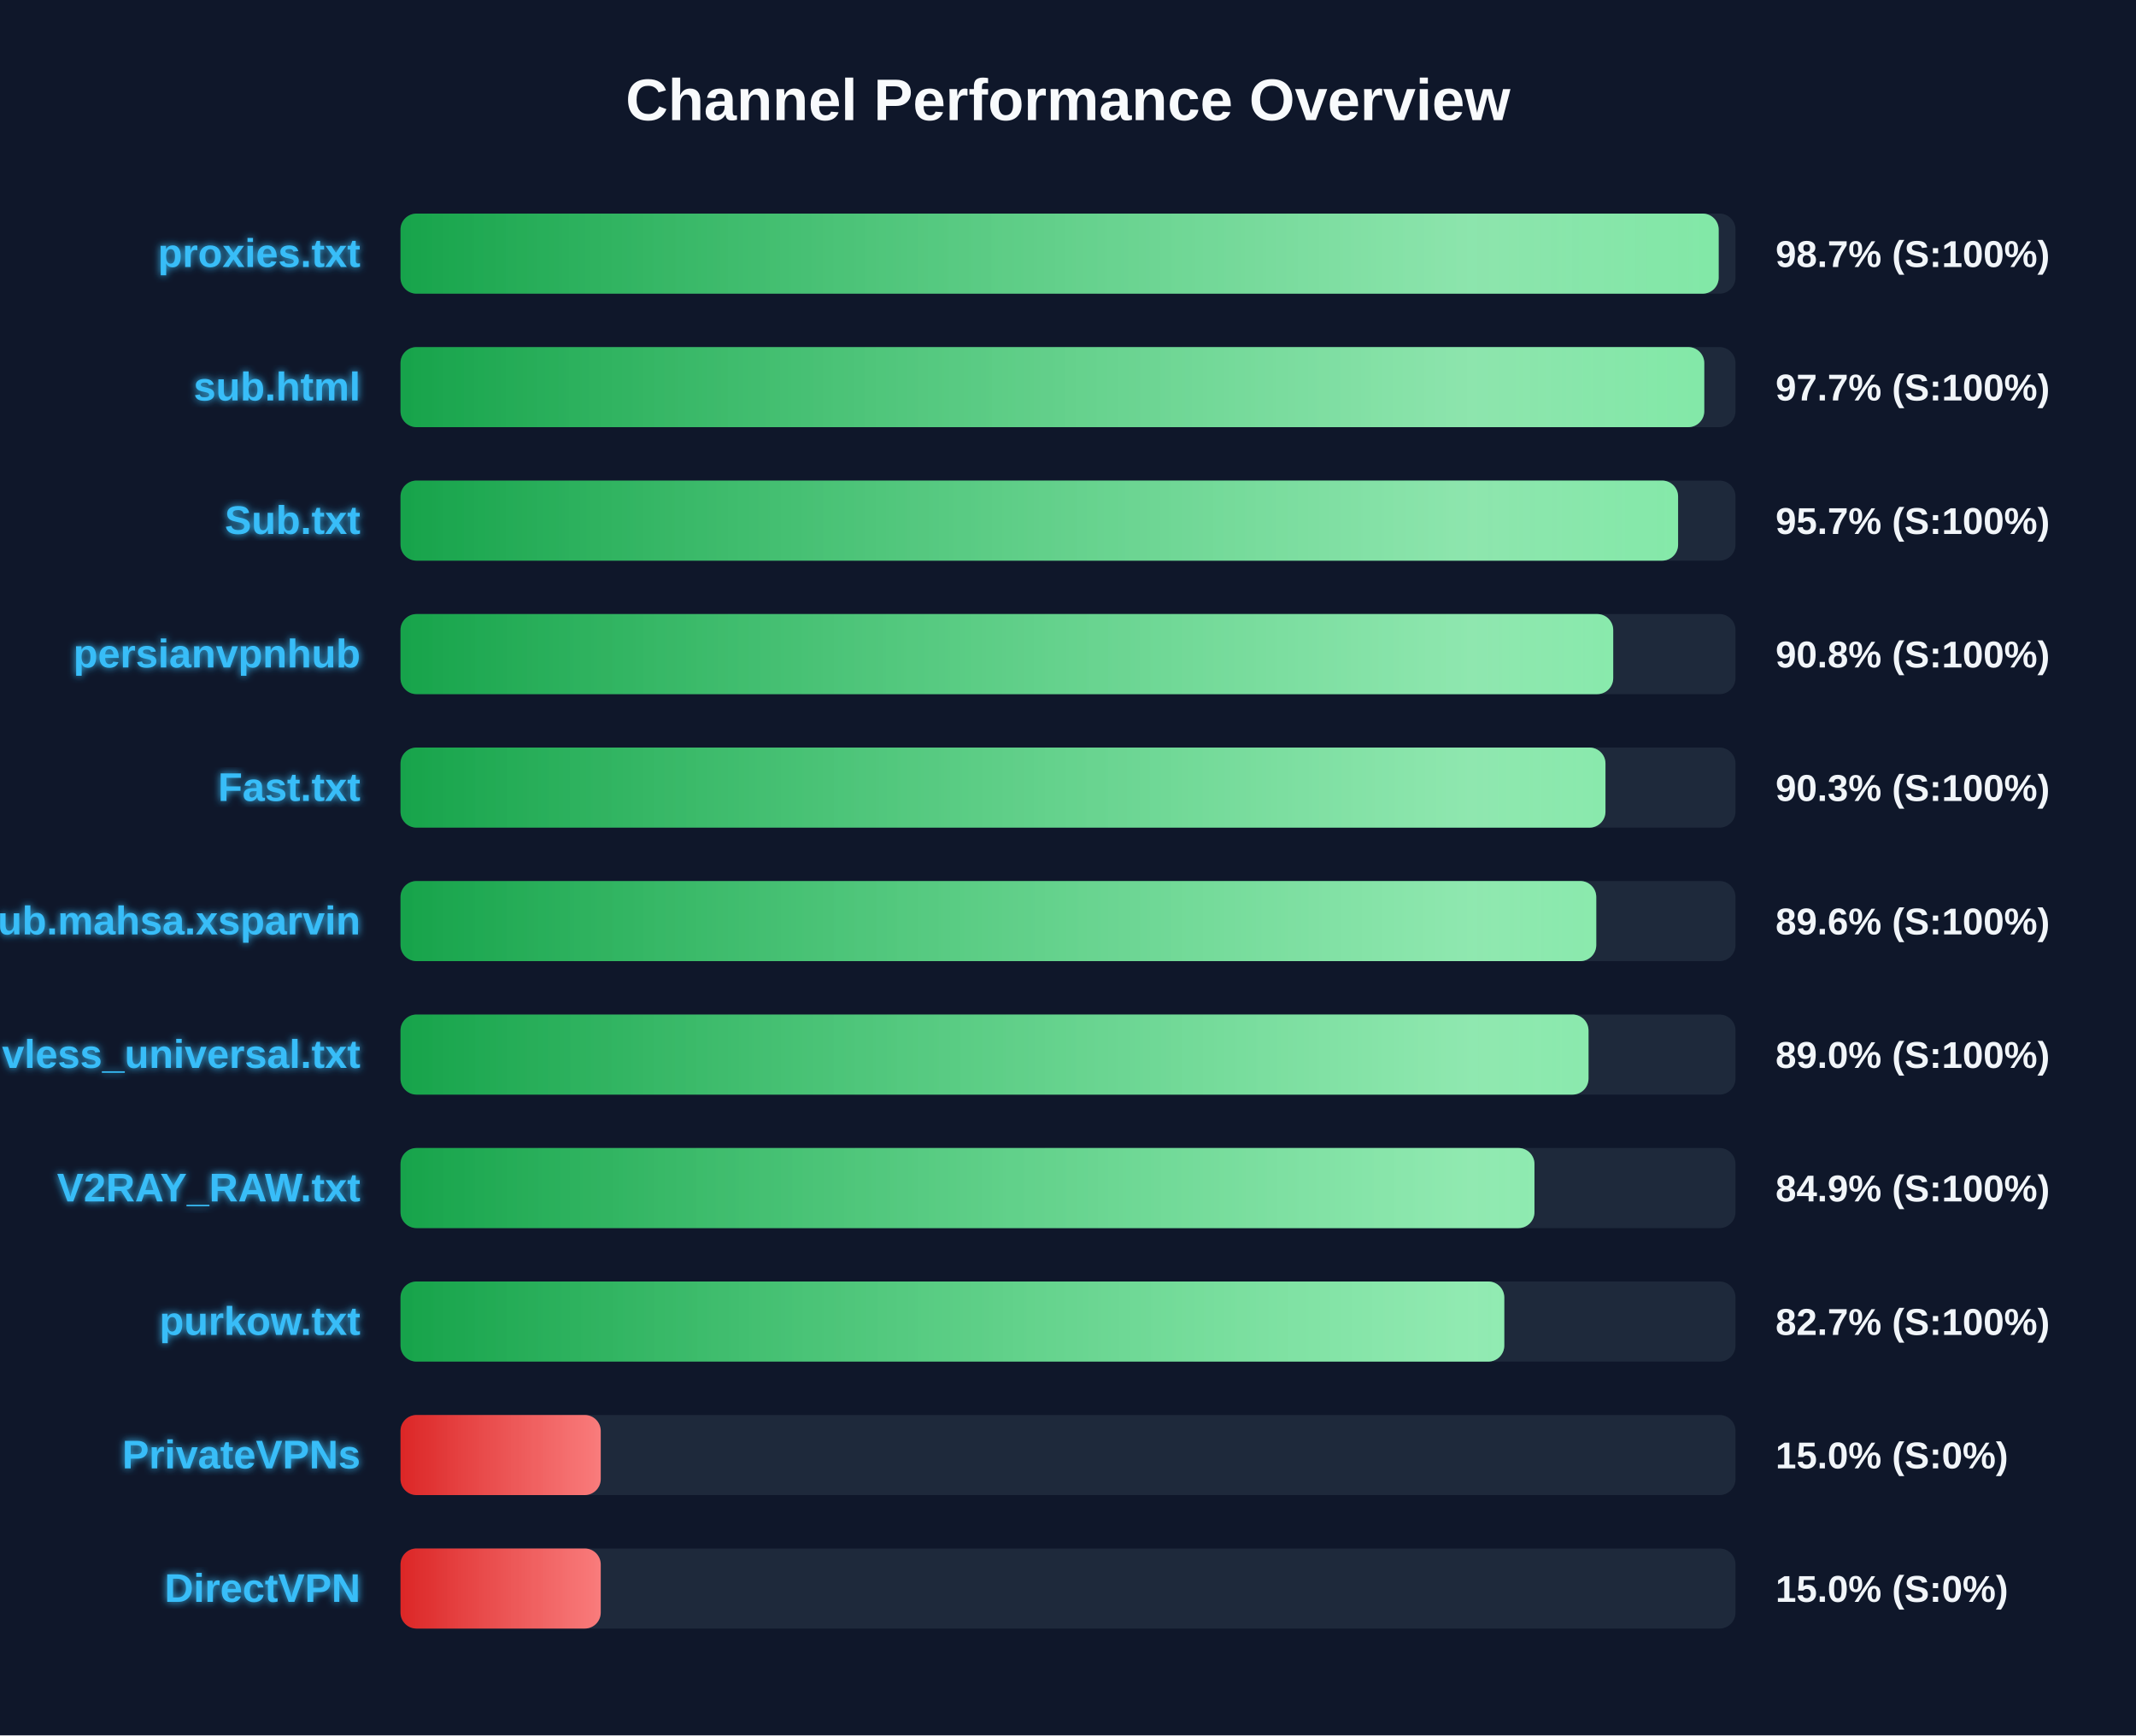
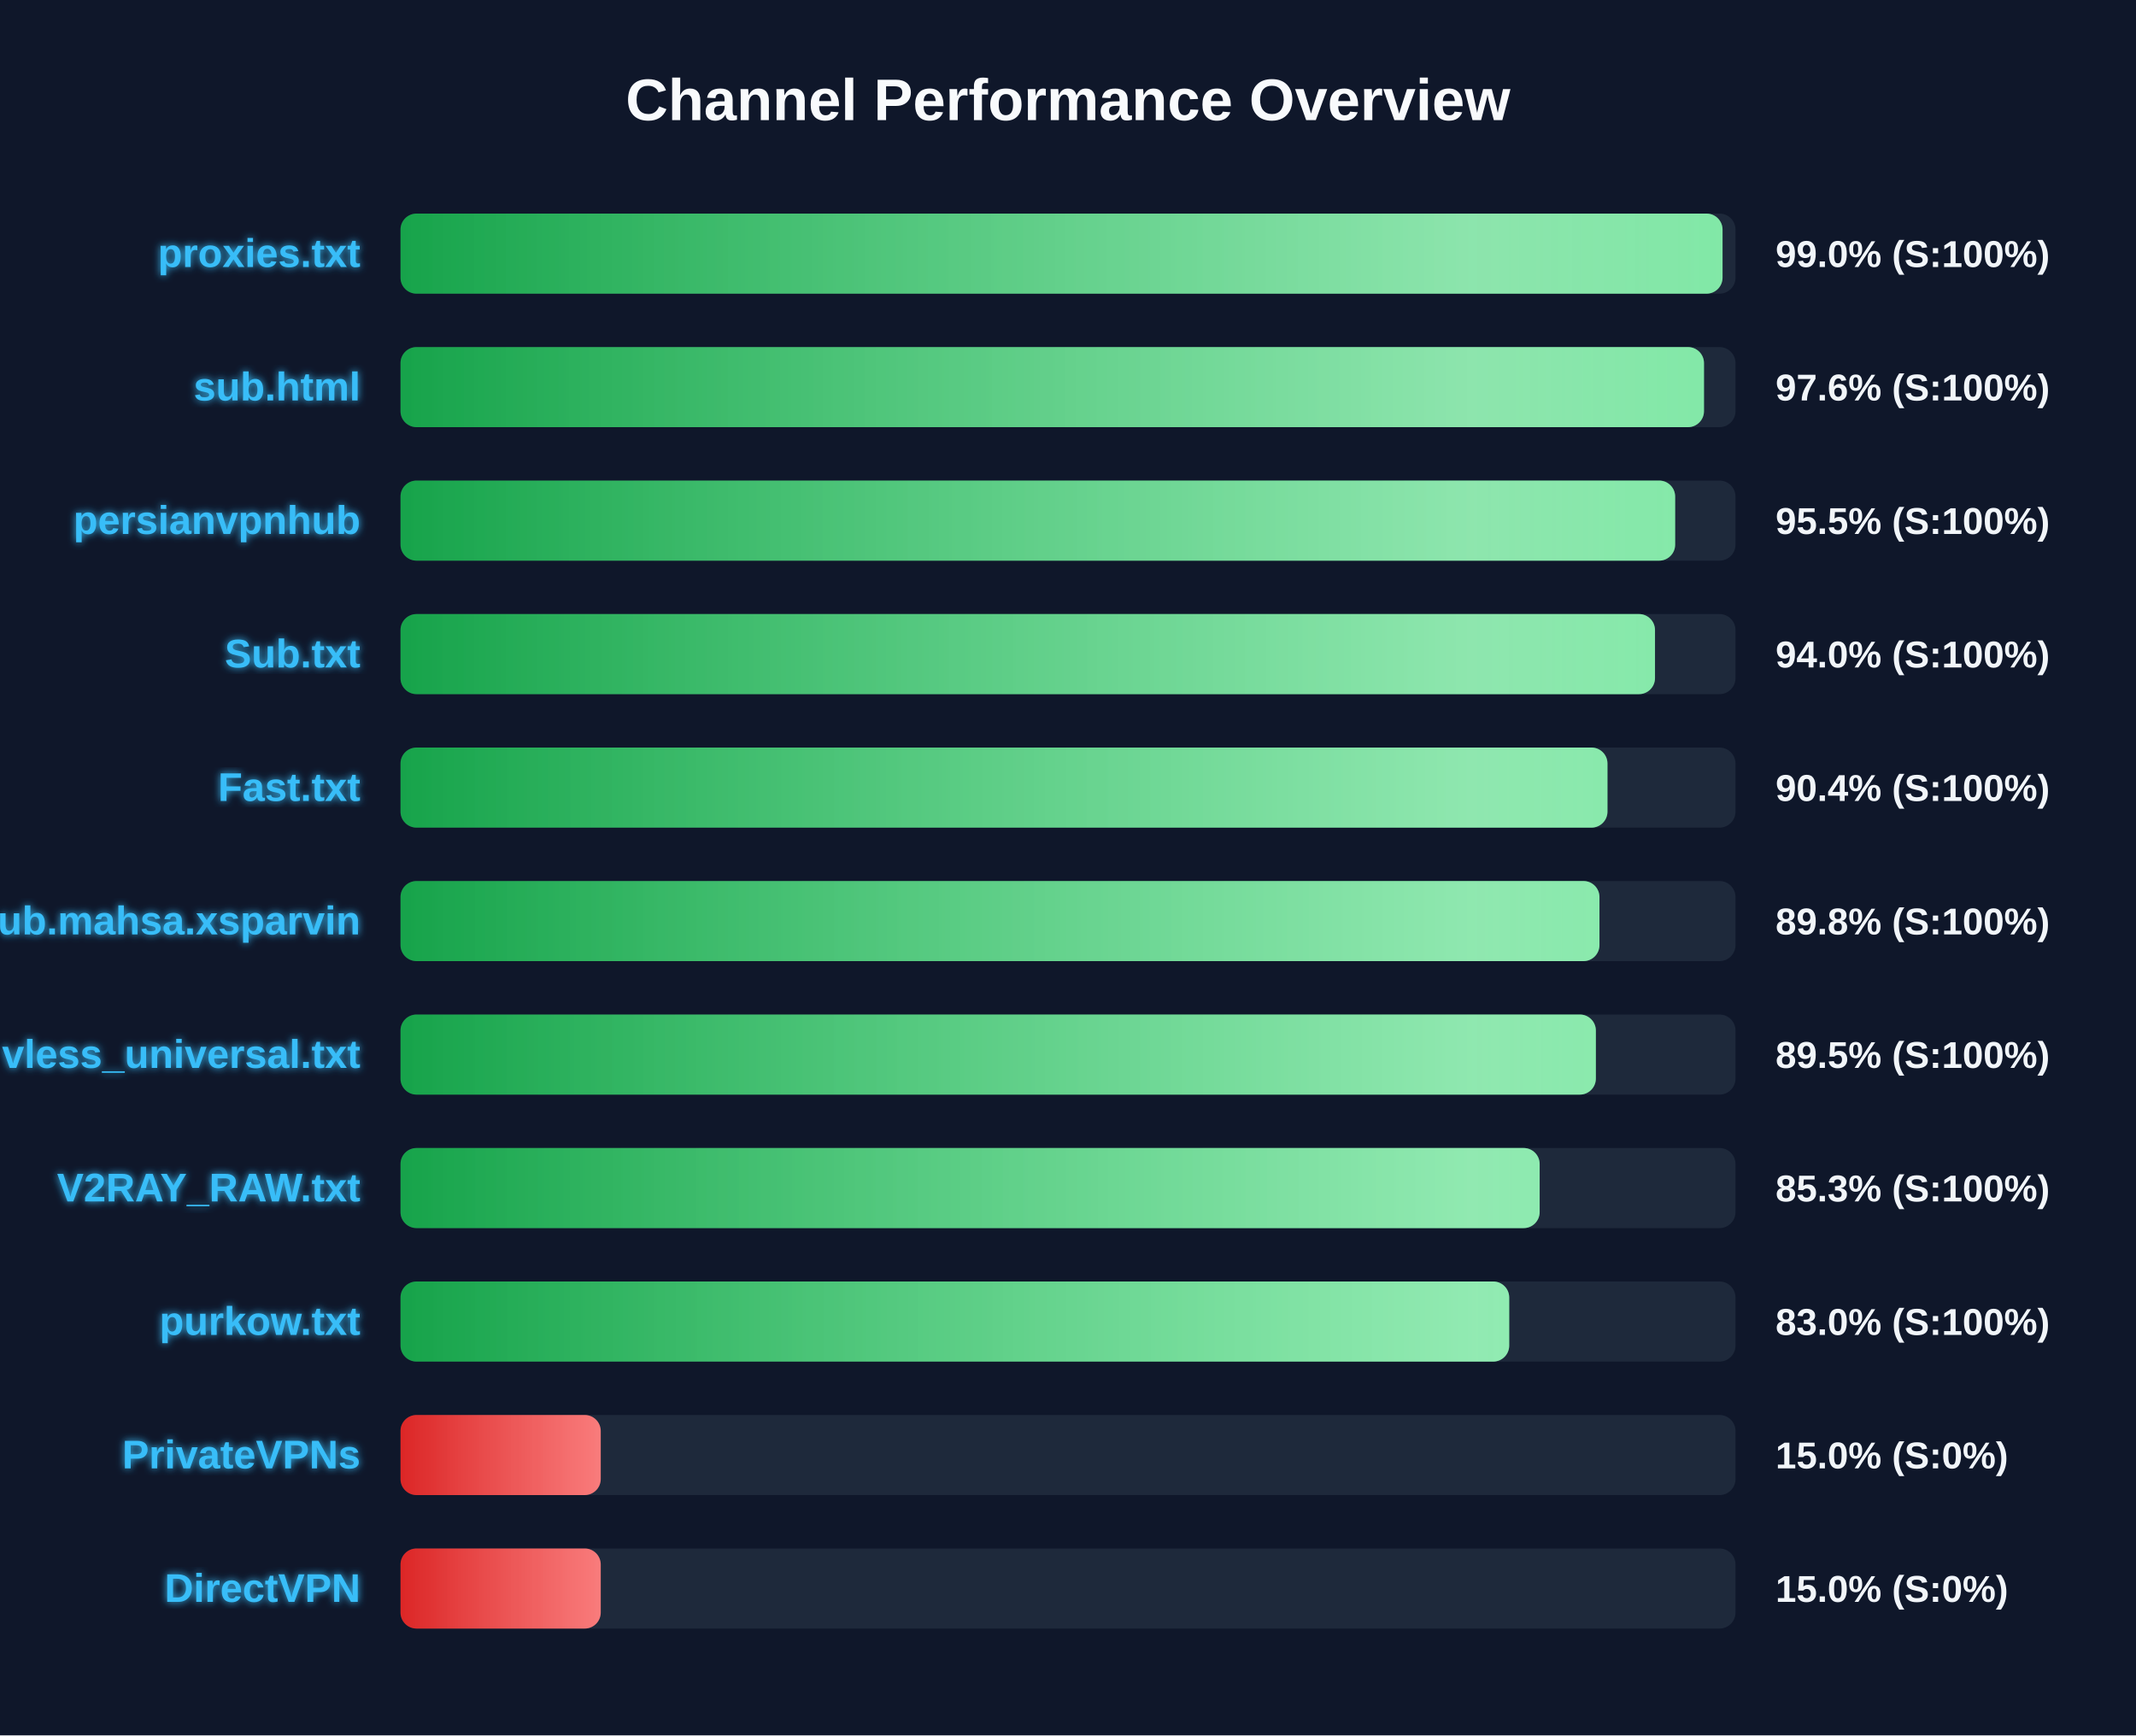
<svg xmlns="http://www.w3.org/2000/svg" width="800" height="650" version="1.1">
  <defs>
    <linearGradient id="grad-green" x1="0%" y1="0%" x2="100%" y2="0%">
      <stop offset="0%" stop-color="#16a34a" />
      <stop offset="100%" stop-color="#4ade80" />
    </linearGradient>
    <linearGradient id="grad-yellow" x1="0%" y1="0%" x2="100%" y2="0%">
      <stop offset="0%" stop-color="#ca8a04" />
      <stop offset="100%" stop-color="#fde047" />
    </linearGradient>
    <linearGradient id="grad-red" x1="0%" y1="0%" x2="100%" y2="0%">
      <stop offset="0%" stop-color="#dc2626" />
      <stop offset="100%" stop-color="#f87171" />
    </linearGradient>
    <linearGradient id="shimmer" x1="0%" y1="0%" x2="100%" y2="0%">
      <stop offset="0%" stop-color="rgba(255,255,255,0)" />
      <stop offset="50%" stop-color="rgba(255,255,255,0.4)" />
      <stop offset="100%" stop-color="rgba(255,255,255,0)" />
    </linearGradient>
    <filter id="glow" x="-20%" y="-20%" width="140%" height="140%">
      <feGaussianBlur stdDeviation="1.5" result="blur" />
      <feComposite in="SourceGraphic" in2="blur" operator="over" />
    </filter>
  </defs>
  <style>
        .bg-rect { fill: #0f172a; }
        .title { font: bold 22px 'Segoe UI', Arial, sans-serif; fill: #f8fafc; }
        .row { font: bold 15px 'Segoe UI', Arial, sans-serif; fill: #38bdf8; filter: url(#glow); }
        .score { font: bold 14px 'Segoe UI', Arial, sans-serif; fill: #f1f5f9; }
        @keyframes shimmer-anim {
            0% { transform: translateX(-100%); }
            100% { transform: translateX(200%); }
        }
        .shimmer-rect {
            animation: shimmer-anim 2.5s infinite linear;
        }
    </style>
  <rect width="100%" height="100%" class="bg-rect" />
  <text x="400" y="45" text-anchor="middle" class="title">Channel Performance Overview</text>
  <rect x="150" y="80" width="500" height="30" fill="#1e293b" rx="6" />
  <clipPath id="clip-0">
-     <rect x="150" y="80" width="493.7" height="30" rx="6" />
+     <rect x="150" y="80" width="495.15" height="30" rx="6" />
  </clipPath>
-   <rect x="150" y="80" width="493.7" height="30" fill="url(#grad-green)" rx="6" />
+   <rect x="150" y="80" width="495.15" height="30" fill="url(#grad-green)" rx="6" />
  <g clip-path="url(#clip-0)">
    <rect x="150" y="80" width="100%" height="30" fill="url(#shimmer)" class="shimmer-rect" />
  </g>
  <text x="135" y="100" text-anchor="end" class="row">proxies.txt</text>
-   <text x="665" y="100" text-anchor="start" class="score">98.7% (S:100%)</text>
+   <text x="665" y="100" text-anchor="start" class="score">99.0% (S:100%)</text>
  <rect x="150" y="130" width="500" height="30" fill="#1e293b" rx="6" />
  <clipPath id="clip-1">
-     <rect x="150" y="130" width="488.3" height="30" rx="6" />
+     <rect x="150" y="130" width="488.2" height="30" rx="6" />
  </clipPath>
-   <rect x="150" y="130" width="488.3" height="30" fill="url(#grad-green)" rx="6" />
+   <rect x="150" y="130" width="488.2" height="30" fill="url(#grad-green)" rx="6" />
  <g clip-path="url(#clip-1)">
    <rect x="150" y="130" width="100%" height="30" fill="url(#shimmer)" class="shimmer-rect" />
  </g>
  <text x="135" y="150" text-anchor="end" class="row">sub.html</text>
-   <text x="665" y="150" text-anchor="start" class="score">97.7% (S:100%)</text>
+   <text x="665" y="150" text-anchor="start" class="score">97.6% (S:100%)</text>
  <rect x="150" y="180" width="500" height="30" fill="#1e293b" rx="6" />
  <clipPath id="clip-2">
-     <rect x="150" y="180" width="478.5" height="30" rx="6" />
+     <rect x="150" y="180" width="477.4" height="30" rx="6" />
  </clipPath>
-   <rect x="150" y="180" width="478.5" height="30" fill="url(#grad-green)" rx="6" />
+   <rect x="150" y="180" width="477.4" height="30" fill="url(#grad-green)" rx="6" />
  <g clip-path="url(#clip-2)">
    <rect x="150" y="180" width="100%" height="30" fill="url(#shimmer)" class="shimmer-rect" />
  </g>
-   <text x="135" y="200" text-anchor="end" class="row">Sub.txt</text>
-   <text x="665" y="200" text-anchor="start" class="score">95.7% (S:100%)</text>
+   <text x="135" y="200" text-anchor="end" class="row">persianvpnhub</text>
+   <text x="665" y="200" text-anchor="start" class="score">95.5% (S:100%)</text>
  <rect x="150" y="230" width="500" height="30" fill="#1e293b" rx="6" />
  <clipPath id="clip-3">
-     <rect x="150" y="230" width="454.2" height="30" rx="6" />
+     <rect x="150" y="230" width="469.85" height="30" rx="6" />
  </clipPath>
-   <rect x="150" y="230" width="454.2" height="30" fill="url(#grad-green)" rx="6" />
+   <rect x="150" y="230" width="469.85" height="30" fill="url(#grad-green)" rx="6" />
  <g clip-path="url(#clip-3)">
    <rect x="150" y="230" width="100%" height="30" fill="url(#shimmer)" class="shimmer-rect" />
  </g>
-   <text x="135" y="250" text-anchor="end" class="row">persianvpnhub</text>
-   <text x="665" y="250" text-anchor="start" class="score">90.8% (S:100%)</text>
+   <text x="135" y="250" text-anchor="end" class="row">Sub.txt</text>
+   <text x="665" y="250" text-anchor="start" class="score">94.0% (S:100%)</text>
  <rect x="150" y="280" width="500" height="30" fill="#1e293b" rx="6" />
  <clipPath id="clip-4">
-     <rect x="150" y="280" width="451.3" height="30" rx="6" />
+     <rect x="150" y="280" width="452.05" height="30" rx="6" />
  </clipPath>
-   <rect x="150" y="280" width="451.3" height="30" fill="url(#grad-green)" rx="6" />
+   <rect x="150" y="280" width="452.05" height="30" fill="url(#grad-green)" rx="6" />
  <g clip-path="url(#clip-4)">
    <rect x="150" y="280" width="100%" height="30" fill="url(#shimmer)" class="shimmer-rect" />
  </g>
  <text x="135" y="300" text-anchor="end" class="row">Fast.txt</text>
-   <text x="665" y="300" text-anchor="start" class="score">90.3% (S:100%)</text>
+   <text x="665" y="300" text-anchor="start" class="score">90.4% (S:100%)</text>
  <rect x="150" y="330" width="500" height="30" fill="#1e293b" rx="6" />
  <clipPath id="clip-5">
-     <rect x="150" y="330" width="447.85" height="30" rx="6" />
+     <rect x="150" y="330" width="449.05" height="30" rx="6" />
  </clipPath>
-   <rect x="150" y="330" width="447.85" height="30" fill="url(#grad-green)" rx="6" />
+   <rect x="150" y="330" width="449.05" height="30" fill="url(#grad-green)" rx="6" />
  <g clip-path="url(#clip-5)">
    <rect x="150" y="330" width="100%" height="30" fill="url(#shimmer)" class="shimmer-rect" />
  </g>
  <text x="135" y="350" text-anchor="end" class="row">Sub.mahsa.xsparvin</text>
-   <text x="665" y="350" text-anchor="start" class="score">89.6% (S:100%)</text>
+   <text x="665" y="350" text-anchor="start" class="score">89.8% (S:100%)</text>
  <rect x="150" y="380" width="500" height="30" fill="#1e293b" rx="6" />
  <clipPath id="clip-6">
-     <rect x="150" y="380" width="444.95" height="30" rx="6" />
+     <rect x="150" y="380" width="447.7" height="30" rx="6" />
  </clipPath>
-   <rect x="150" y="380" width="444.95" height="30" fill="url(#grad-green)" rx="6" />
+   <rect x="150" y="380" width="447.7" height="30" fill="url(#grad-green)" rx="6" />
  <g clip-path="url(#clip-6)">
    <rect x="150" y="380" width="100%" height="30" fill="url(#shimmer)" class="shimmer-rect" />
  </g>
  <text x="135" y="400" text-anchor="end" class="row">vless_universal.txt</text>
-   <text x="665" y="400" text-anchor="start" class="score">89.0% (S:100%)</text>
+   <text x="665" y="400" text-anchor="start" class="score">89.5% (S:100%)</text>
  <rect x="150" y="430" width="500" height="30" fill="#1e293b" rx="6" />
  <clipPath id="clip-7">
-     <rect x="150" y="430" width="424.7" height="30" rx="6" />
+     <rect x="150" y="430" width="426.65" height="30" rx="6" />
  </clipPath>
-   <rect x="150" y="430" width="424.7" height="30" fill="url(#grad-green)" rx="6" />
+   <rect x="150" y="430" width="426.65" height="30" fill="url(#grad-green)" rx="6" />
  <g clip-path="url(#clip-7)">
    <rect x="150" y="430" width="100%" height="30" fill="url(#shimmer)" class="shimmer-rect" />
  </g>
  <text x="135" y="450" text-anchor="end" class="row">V2RAY_RAW.txt</text>
-   <text x="665" y="450" text-anchor="start" class="score">84.9% (S:100%)</text>
+   <text x="665" y="450" text-anchor="start" class="score">85.3% (S:100%)</text>
  <rect x="150" y="480" width="500" height="30" fill="#1e293b" rx="6" />
  <clipPath id="clip-8">
-     <rect x="150" y="480" width="413.4" height="30" rx="6" />
+     <rect x="150" y="480" width="415.25" height="30" rx="6" />
  </clipPath>
-   <rect x="150" y="480" width="413.4" height="30" fill="url(#grad-green)" rx="6" />
+   <rect x="150" y="480" width="415.25" height="30" fill="url(#grad-green)" rx="6" />
  <g clip-path="url(#clip-8)">
    <rect x="150" y="480" width="100%" height="30" fill="url(#shimmer)" class="shimmer-rect" />
  </g>
  <text x="135" y="500" text-anchor="end" class="row">purkow.txt</text>
-   <text x="665" y="500" text-anchor="start" class="score">82.7% (S:100%)</text>
+   <text x="665" y="500" text-anchor="start" class="score">83.0% (S:100%)</text>
  <rect x="150" y="530" width="500" height="30" fill="#1e293b" rx="6" />
  <clipPath id="clip-9">
    <rect x="150" y="530" width="75.0" height="30" rx="6" />
  </clipPath>
  <rect x="150" y="530" width="75.0" height="30" fill="url(#grad-red)" rx="6" />
  <g clip-path="url(#clip-9)">
    <rect x="150" y="530" width="100%" height="30" fill="url(#shimmer)" class="shimmer-rect" />
  </g>
  <text x="135" y="550" text-anchor="end" class="row">PrivateVPNs</text>
  <text x="665" y="550" text-anchor="start" class="score">15.0% (S:0%)</text>
  <rect x="150" y="580" width="500" height="30" fill="#1e293b" rx="6" />
  <clipPath id="clip-10">
    <rect x="150" y="580" width="75.0" height="30" rx="6" />
  </clipPath>
  <rect x="150" y="580" width="75.0" height="30" fill="url(#grad-red)" rx="6" />
  <g clip-path="url(#clip-10)">
    <rect x="150" y="580" width="100%" height="30" fill="url(#shimmer)" class="shimmer-rect" />
  </g>
  <text x="135" y="600" text-anchor="end" class="row">DirectVPN</text>
  <text x="665" y="600" text-anchor="start" class="score">15.0% (S:0%)</text>
</svg>
